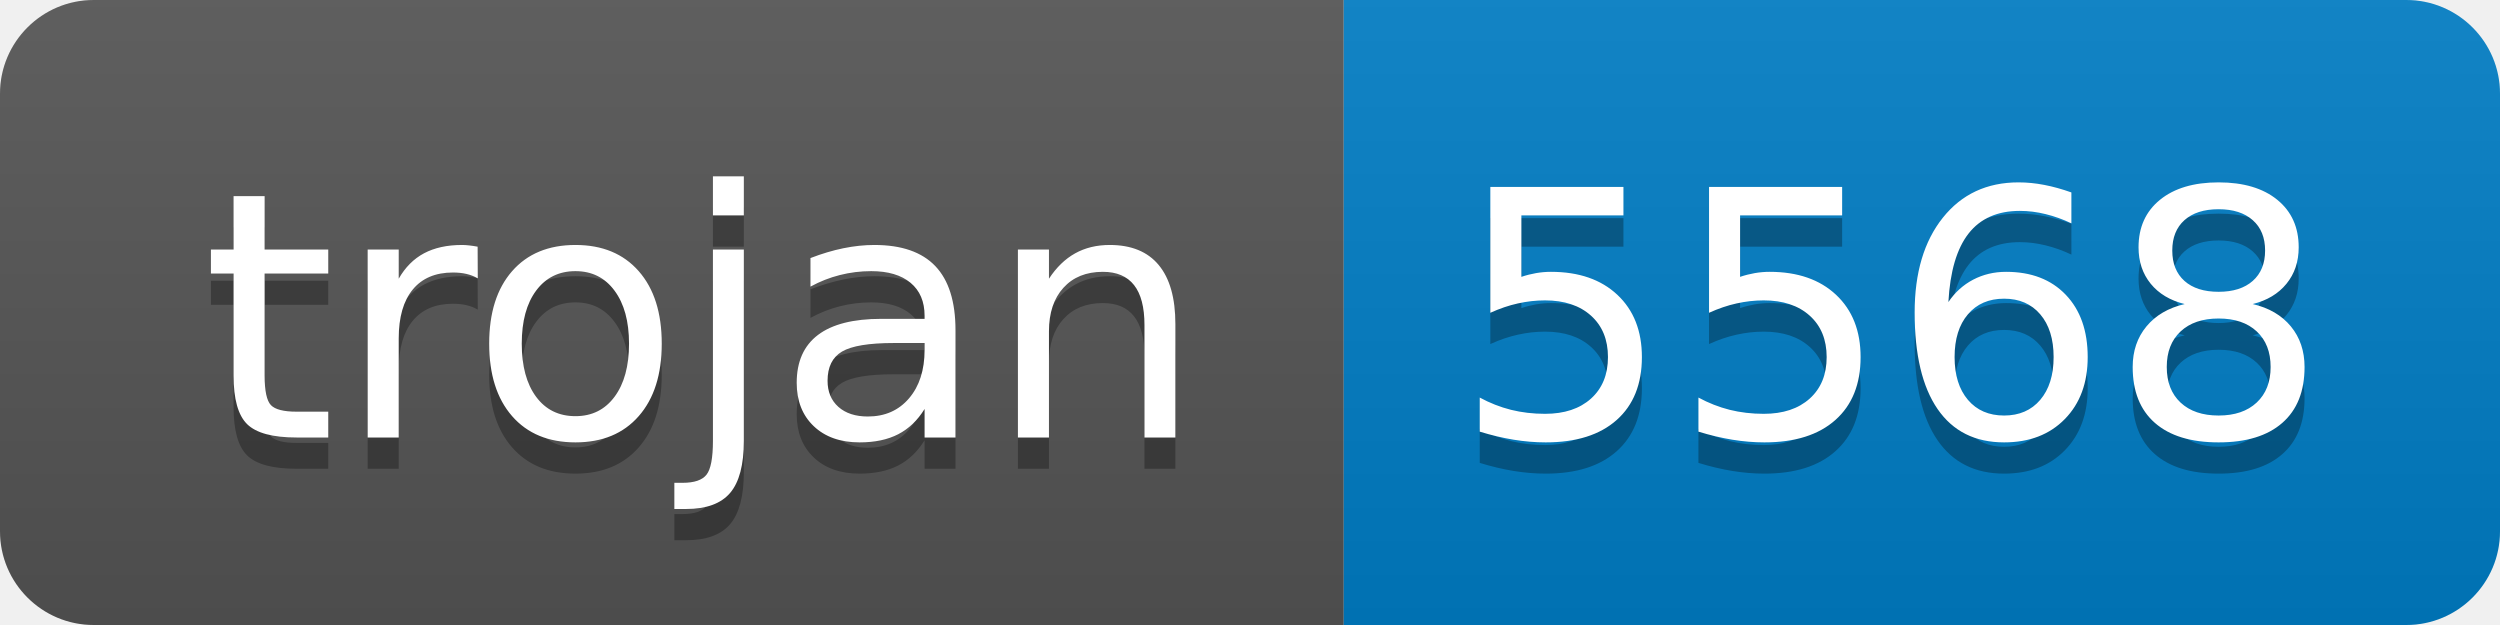
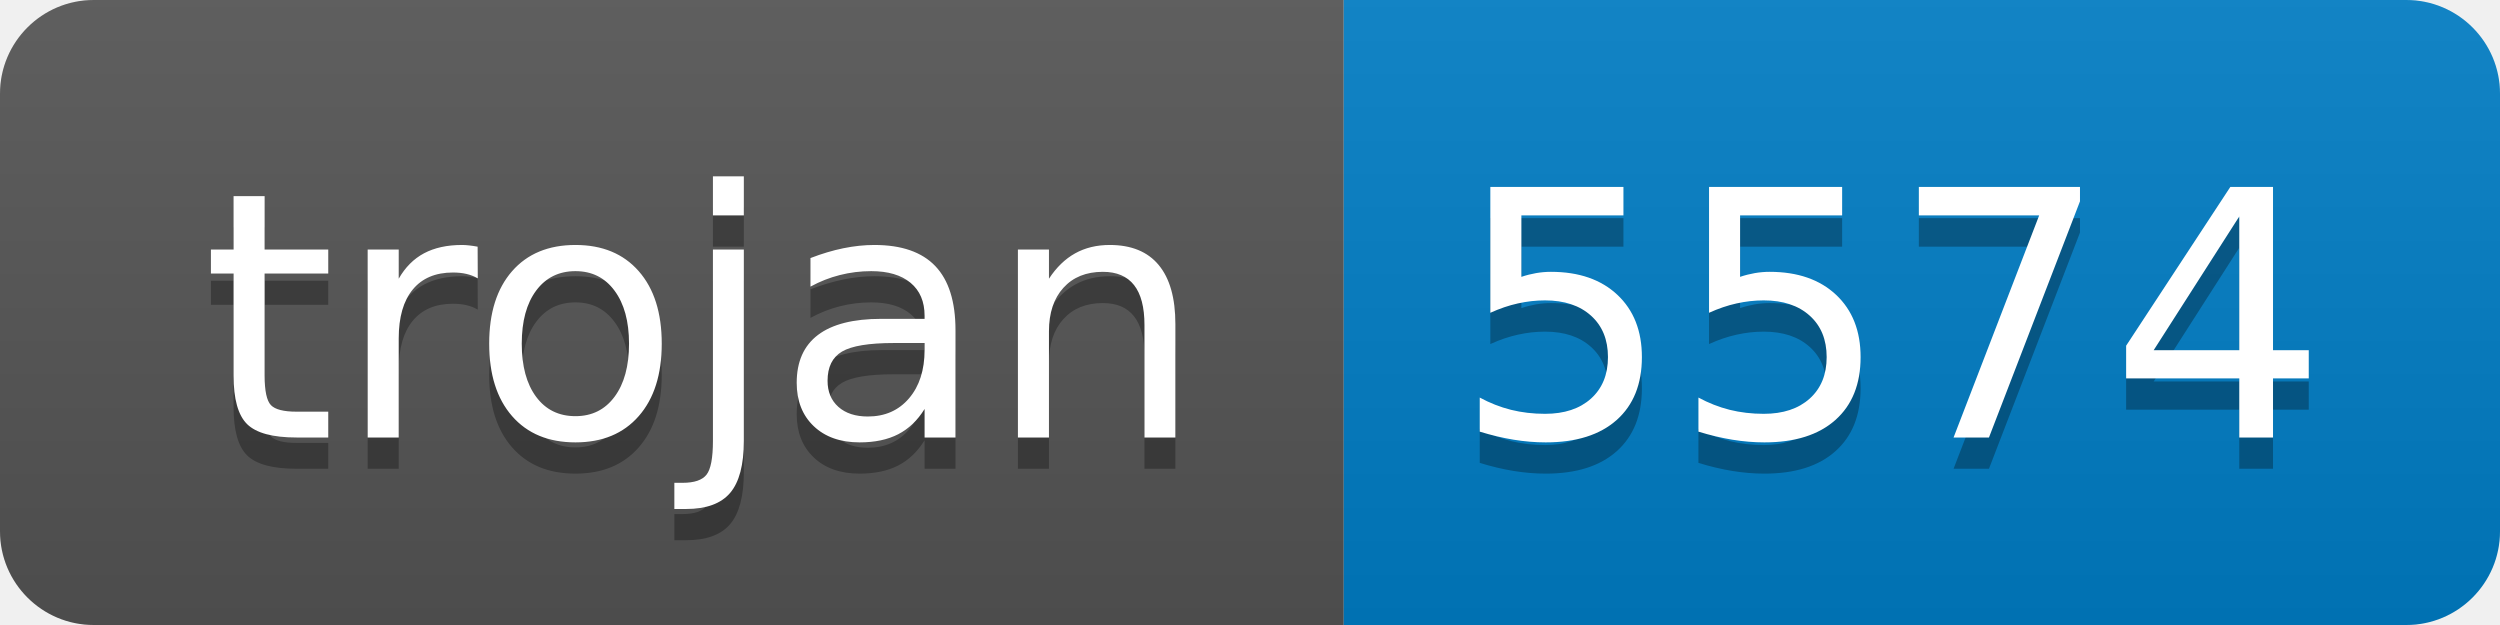
- <svg xmlns="http://www.w3.org/2000/svg" width="80" height="20" role="img" aria-label="trojan: 5568">
+ <svg xmlns="http://www.w3.org/2000/svg" width="80" height="20" role="img" aria-label="trojan: 5574">
  <linearGradient id="s" x2="0" y2="100%">
    <stop offset="0" stop-color="#bbb" stop-opacity=".1" />
    <stop offset="1" stop-opacity=".1" />
  </linearGradient>
  <clipPath id="r">
    <rect width="80" height="20" rx="3" fill="#fff" />
  </clipPath>
  <g clip-path="url(#r)">
    <rect width="43" height="20" fill="#555" />
    <rect x="43" width="37" height="20" fill="#007ec6" />
    <rect width="80" height="20" fill="url(#s)" />
  </g>
  <g fill="#fff" text-anchor="middle" font-family="Verdana,Geneva,DejaVu Sans,sans-serif" text-rendering="geometricPrecision" font-size="110">
    <text aria-hidden="true" x="225" y="150" fill="#010101" fill-opacity=".3" transform="scale(.1)" textLength="330">trojan</text>
    <text x="225" y="140" transform="scale(.1)" fill="#fff" textLength="330">trojan</text>
-     <text aria-hidden="true" x="605" y="150" fill="#010101" fill-opacity=".3" transform="scale(.1)" textLength="270">5568</text>
-     <text x="605" y="140" transform="scale(.1)" fill="#fff" textLength="270">5568</text>
+     <text aria-hidden="true" x="605" y="150" fill="#010101" fill-opacity=".3" transform="scale(.1)" textLength="270">5574</text>
+     <text x="605" y="140" transform="scale(.1)" fill="#fff" textLength="270">5574</text>
  </g>
</svg>
